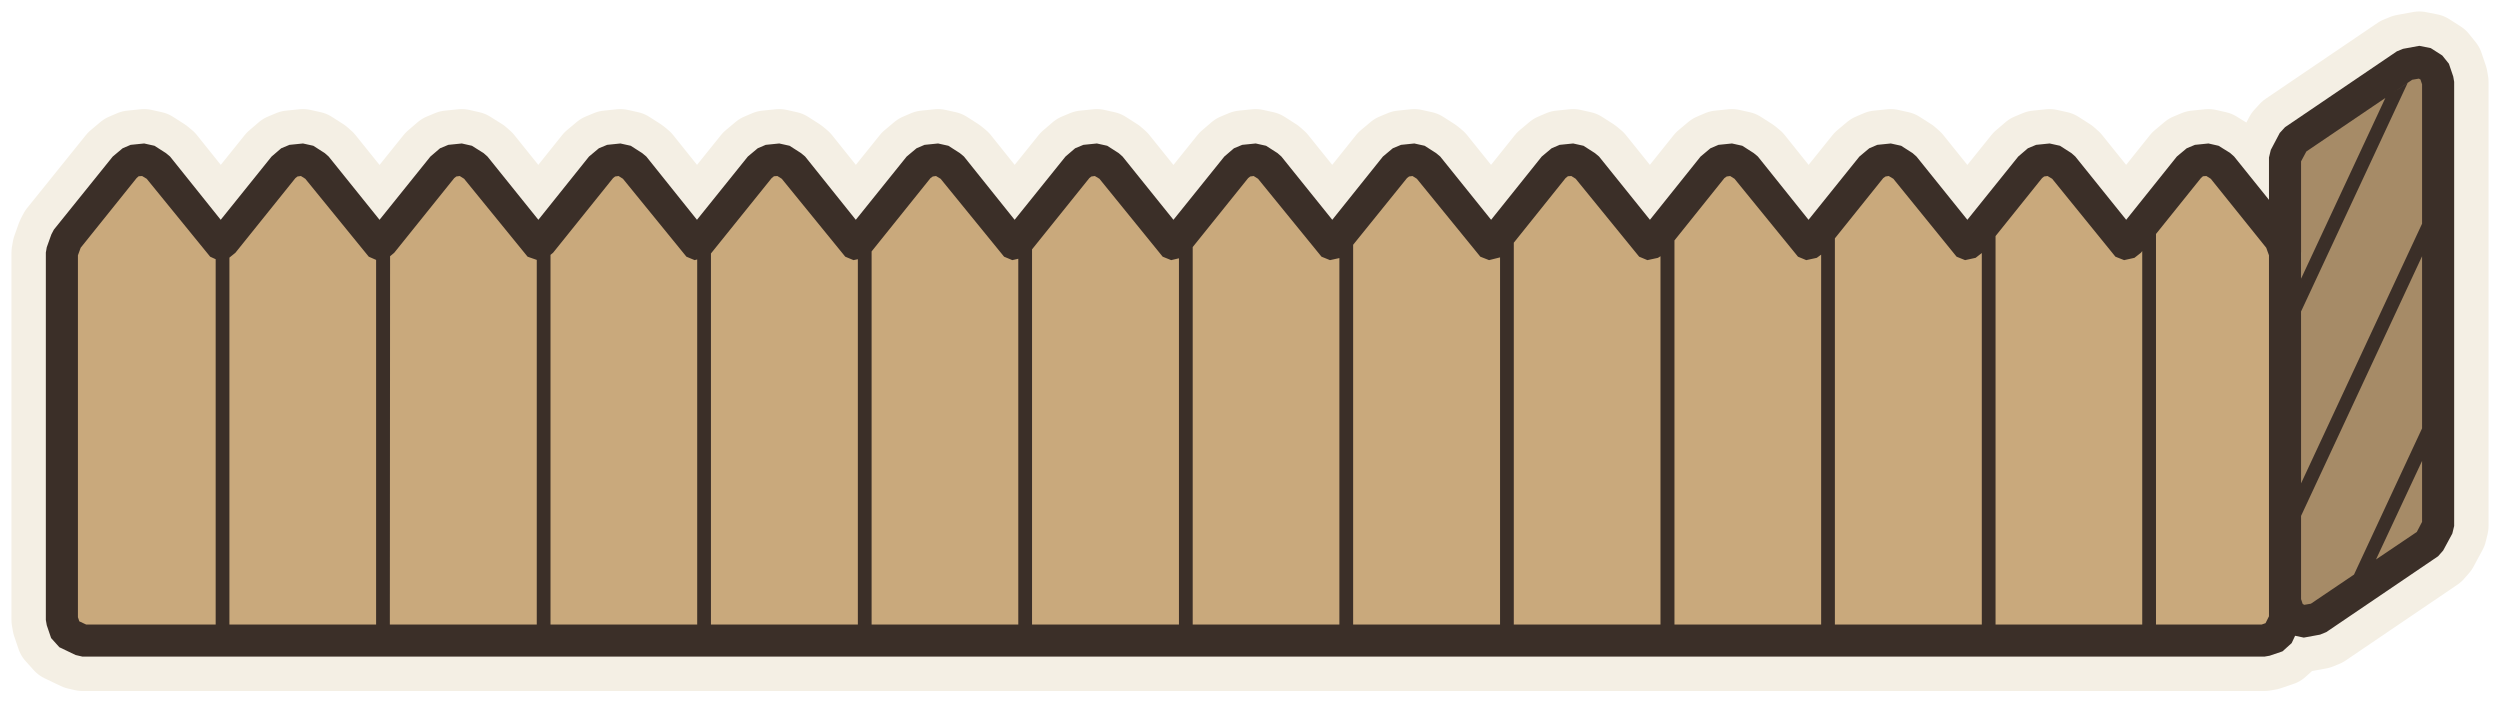
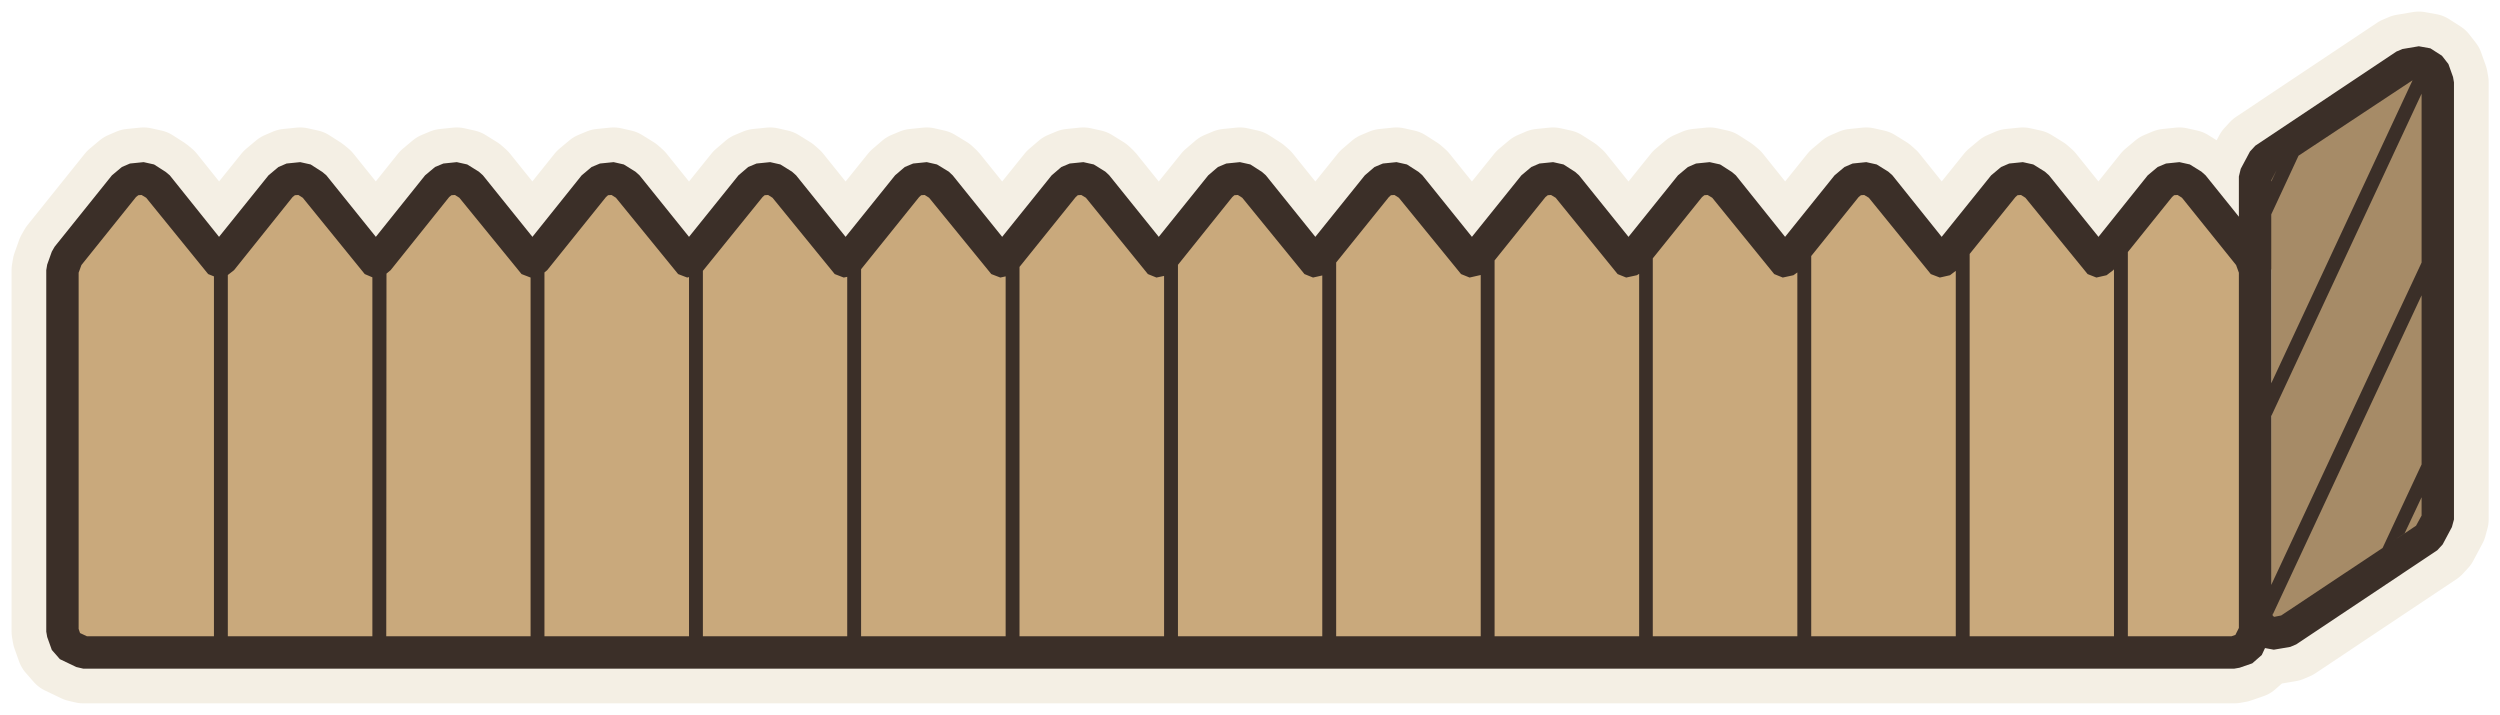
- <svg xmlns="http://www.w3.org/2000/svg" viewBox="-51.2 -27.95 109.08 30.65" data-palette="wall:#EFEADF;roof:#D9776B;wood:#C9A97C;earth:#94744F;water:#8FB0B8;flag:#4A3B32;ink:#3B2F28;halo:#F4EFE4">
-   <path data-role="sil" fill="#F4EFE4" stroke="#F4EFE4" stroke-width="3" stroke-linejoin="round" d="M47.83 0.66L48.39 0.47L48.79 0.11L48.94 -0.21L49.32 -0.13L50.03 -0.26L50.3 -0.37L55.18 -3.68L55.4 -3.93L55.8 -4.67L55.88 -5L55.88 -24.38L55.84 -24.61L55.65 -25.17L55.36 -25.53L54.86 -25.85L54.36 -25.95L53.65 -25.82L53.38 -25.71L48.5 -22.4L48.27 -22.15L47.88 -21.41L47.8 -21.08L47.8 -19.23L46.28 -21.12L46.1 -21.28L45.6 -21.59L45.16 -21.69L44.57 -21.63L44.21 -21.48L43.78 -21.12L41.57 -18.36L39.35 -21.12L39.18 -21.27L38.68 -21.59L38.23 -21.69L37.64 -21.63L37.28 -21.48L36.86 -21.12L34.64 -18.36L32.42 -21.12L32.25 -21.27L31.75 -21.59L31.3 -21.69L30.71 -21.63L30.36 -21.48L29.93 -21.12L27.71 -18.36L25.5 -21.12L25.32 -21.27L24.82 -21.59L24.37 -21.69L23.78 -21.63L23.43 -21.48L23 -21.12L20.79 -18.36L18.57 -21.12L18.39 -21.27L17.89 -21.59L17.44 -21.69L16.85 -21.63L16.5 -21.48L16.07 -21.12L13.86 -18.36L11.64 -21.12L11.46 -21.27L10.96 -21.59L10.51 -21.69L9.93 -21.63L9.57 -21.48L9.14 -21.12L6.93 -18.36L4.71 -21.12L4.54 -21.27L4.04 -21.59L3.59 -21.69L3 -21.63L2.64 -21.48L2.22 -21.12L0 -18.36L-2.22 -21.12L-2.39 -21.27L-2.89 -21.59L-3.34 -21.69L-3.93 -21.63L-4.29 -21.48L-4.71 -21.12L-6.93 -18.36L-9.14 -21.12L-9.32 -21.27L-9.82 -21.59L-10.27 -21.69L-10.86 -21.63L-11.21 -21.48L-11.64 -21.12L-13.86 -18.36L-16.07 -21.12L-16.25 -21.27L-16.75 -21.59L-17.2 -21.69L-17.79 -21.63L-18.14 -21.48L-18.57 -21.12L-20.79 -18.36L-23 -21.12L-23.18 -21.27L-23.68 -21.59L-24.13 -21.69L-24.71 -21.63L-25.07 -21.48L-25.5 -21.12L-27.71 -18.36L-29.93 -21.12L-30.1 -21.27L-30.61 -21.59L-31.05 -21.69L-31.64 -21.63L-32 -21.48L-32.42 -21.12L-34.64 -18.36L-36.86 -21.12L-37.03 -21.27L-37.53 -21.59L-37.98 -21.69L-38.57 -21.63L-38.93 -21.48L-39.35 -21.12L-41.57 -18.36L-43.78 -21.12L-43.96 -21.27L-44.46 -21.59L-44.91 -21.69L-45.5 -21.63L-45.85 -21.48L-46.28 -21.12L-48.85 -17.93L-48.96 -17.72L-49.16 -17.16L-49.2 -16.93L-49.2 -0.9L-49.16 -0.67L-48.97 -0.11L-48.61 0.29L-47.9 0.63L-47.6 0.7L47.6 0.7Z" />
-   <path data-role="wood" fill="#C9A97C" d="M48.16 -0.19L48.5 -0.9L48.5 -16.93L48.3 -17.49L45.73 -20.68L45.23 -21L44.65 -20.93L44.33 -20.68L41.66 -17.36L41.54 -17.3L38.81 -20.68L38.3 -21L37.72 -20.93L37.4 -20.68L34.74 -17.36L34.61 -17.3L31.88 -20.68L31.38 -21L30.79 -20.93L30.48 -20.68L27.81 -17.36L27.68 -17.3L24.95 -20.68L24.45 -21L23.86 -20.93L23.55 -20.68L20.88 -17.36L20.75 -17.3L18.02 -20.68L17.52 -21L16.93 -20.93L16.62 -20.68L13.95 -17.36L13.82 -17.3L11.09 -20.68L10.59 -21L10 -20.93L9.69 -20.68L7.02 -17.36L6.89 -17.3L4.17 -20.68L3.66 -21L3.08 -20.93L2.76 -20.68L0.1 -17.36L-0.03 -17.3L-2.76 -20.68L-3.26 -21L-3.85 -20.93L-4.17 -20.68L-6.83 -17.36L-6.96 -17.3L-9.69 -20.68L-10.19 -21L-10.78 -20.93L-11.09 -20.68L-13.76 -17.36L-13.89 -17.3L-16.62 -20.68L-17.12 -21L-17.71 -20.93L-18.02 -20.68L-20.69 -17.36L-20.82 -17.3L-23.55 -20.68L-24.05 -21L-24.64 -20.93L-24.95 -20.68L-27.62 -17.36L-27.75 -17.3L-30.48 -20.68L-30.98 -21L-31.57 -20.93L-31.88 -20.68L-34.55 -17.36L-34.67 -17.3L-37.4 -20.68L-37.91 -21L-38.49 -20.93L-38.81 -20.68L-41.47 -17.36L-41.6 -17.3L-44.33 -20.68L-44.83 -21L-45.42 -20.93L-45.73 -20.68L-48.3 -17.49L-48.5 -16.93L-48.5 -0.9L-48.3 -0.34L-47.6 0L47.6 0Z" />
-   <path data-role="wood-shade" fill="#a68b67" d="M49.9 -0.95L54.78 -4.26L55.18 -5L55.18 -24.38L54.99 -24.94L54.49 -25.26L53.77 -25.13L48.89 -21.82L48.5 -21.08L48.5 -18.36L48.85 -17.93L48.96 -17.72L49.16 -17.16L49.2 -16.93L49.19 -0.82Z" />
-   <path data-role="ink" fill="#3B2F28" d="M49.27 -1.6L49.2 -1.81L49.2 -20.91L49.43 -21.34L54.05 -24.47L54.34 -24.52L54.41 -24.48L54.48 -24.27L54.48 -18.19L49.2 -6.86L49.2 -5.44L54.48 -16.77L54.48 -9.26L51.51 -2.88L49.63 -1.61L49.34 -1.56ZM53.85 -24.33L52.88 -23.68L49.2 -15.79L49.2 -14.36ZM-47.44 -0.7L-47.74 -0.84L-47.8 -1.02L-47.8 -16.81L-47.68 -17.14L-45.24 -20.18L-45.15 -20.26L-45 -20.27L-44.8 -20.15L-42.03 -16.75L-41.79 -16.64L-41.79 -0.7ZM14.85 -0.7L14.85 -17.36L17.11 -20.18L17.21 -20.26L17.36 -20.27L17.55 -20.15L20.32 -16.75L20.68 -16.6L21.14 -16.7L21.25 -16.77L21.25 -0.7ZM-20.18 -0.7L-20.18 -16.89L-17.53 -20.18L-17.43 -20.26L-17.28 -20.27L-17.09 -20.15L-14.32 -16.75L-13.96 -16.6L-13.77 -16.64L-13.77 -0.7ZM35.87 -0.7L35.87 -17.65L37.9 -20.18L37.99 -20.25L38.14 -20.27L38.34 -20.15L41.1 -16.75L41.48 -16.6L41.93 -16.7L42.21 -16.92L44.83 -20.18L44.92 -20.26L45.07 -20.27L45.26 -20.15L47.68 -17.14L47.8 -16.81L47.8 -1.06L47.65 -0.76L47.48 -0.7L42.87 -0.7L42.87 -17.75L42.27 -17L42.27 -0.7ZM28.86 -0.7L28.86 -17.55L30.97 -20.18L31.07 -20.25L31.21 -20.27L31.41 -20.15L34.17 -16.75L34.54 -16.6L35 -16.7L35.27 -16.91L35.27 -0.7ZM21.86 -0.7L21.86 -17.46L24.04 -20.18L24.14 -20.25L24.29 -20.27L24.48 -20.15L27.25 -16.75L27.61 -16.6L28.07 -16.7L28.26 -16.84L28.26 -0.7ZM7.84 -0.7L7.84 -17.27L10.19 -20.18L10.28 -20.25L10.43 -20.27L10.62 -20.15L13.39 -16.75L13.77 -16.6L14.25 -16.72L14.25 -0.7ZM0.84 -0.7L0.84 -17.17L3.26 -20.18L3.35 -20.25L3.5 -20.27L3.69 -20.15L6.46 -16.75L6.83 -16.6L7.24 -16.69L7.24 -0.7ZM-6.17 -0.7L-6.17 -17.07L-3.67 -20.18L-3.58 -20.25L-3.43 -20.27L-3.23 -20.15L-0.47 -16.75L-0.1 -16.6L0.24 -16.68L0.24 -0.7ZM-13.17 -0.7L-13.17 -16.98L-10.6 -20.18L-10.5 -20.25L-10.36 -20.27L-10.16 -20.15L-7.39 -16.75L-7.03 -16.6L-6.77 -16.66L-6.77 -0.7ZM-27.18 -0.7L-27.18 -16.83L-27.07 -16.92L-24.45 -20.18L-24.36 -20.25L-24.21 -20.27L-24.02 -20.15L-21.25 -16.75L-20.89 -16.6L-20.78 -16.63L-20.78 -0.7ZM-34.19 -0.7L-34.18 -16.77L-34 -16.92L-31.38 -20.18L-31.29 -20.25L-31.14 -20.27L-30.95 -20.15L-28.18 -16.75L-27.78 -16.61L-27.78 -0.7ZM-41.19 -0.7L-41.19 -16.71L-40.93 -16.92L-38.31 -20.18L-38.22 -20.25L-38.07 -20.27L-37.88 -20.15L-35.11 -16.75L-34.79 -16.61L-34.79 -0.7ZM54.48 -7.84L54.48 -5.18L54.25 -4.74L52.47 -3.54ZM46.1 -21.28L45.6 -21.59L45.16 -21.69L44.57 -21.63L44.21 -21.48L43.78 -21.12L41.57 -18.36L39.35 -21.12L39.18 -21.27L38.68 -21.59L38.23 -21.69L37.64 -21.63L37.28 -21.48L36.86 -21.12L34.64 -18.36L32.42 -21.12L32.25 -21.27L31.75 -21.59L31.3 -21.69L30.71 -21.63L30.36 -21.48L29.93 -21.12L27.71 -18.36L25.5 -21.12L25.32 -21.27L24.82 -21.59L24.37 -21.69L23.78 -21.63L23.43 -21.48L23 -21.12L20.79 -18.36L18.57 -21.12L18.39 -21.27L17.89 -21.59L17.44 -21.69L16.85 -21.63L16.5 -21.48L16.07 -21.12L13.86 -18.36L11.64 -21.12L11.46 -21.27L10.96 -21.59L10.51 -21.69L9.93 -21.63L9.57 -21.48L9.14 -21.12L6.93 -18.36L4.71 -21.12L4.54 -21.27L4.04 -21.59L3.59 -21.69L3 -21.63L2.64 -21.48L2.22 -21.12L0 -18.36L-2.22 -21.12L-2.39 -21.27L-2.89 -21.59L-3.34 -21.69L-3.93 -21.63L-4.29 -21.48L-4.71 -21.12L-6.93 -18.36L-9.14 -21.12L-9.32 -21.27L-9.82 -21.59L-10.27 -21.69L-10.86 -21.63L-11.21 -21.48L-11.64 -21.12L-13.86 -18.36L-16.07 -21.12L-16.25 -21.27L-16.75 -21.59L-17.2 -21.69L-17.79 -21.63L-18.14 -21.48L-18.57 -21.12L-20.79 -18.36L-23 -21.12L-23.18 -21.27L-23.68 -21.59L-24.13 -21.69L-24.71 -21.63L-25.07 -21.48L-25.5 -21.12L-27.71 -18.36L-29.93 -21.12L-30.1 -21.27L-30.61 -21.59L-31.05 -21.69L-31.64 -21.63L-32 -21.48L-32.42 -21.12L-34.64 -18.36L-36.86 -21.12L-37.03 -21.27L-37.53 -21.59L-37.98 -21.69L-38.57 -21.63L-38.93 -21.48L-39.35 -21.12L-41.57 -18.36L-43.78 -21.12L-43.96 -21.27L-44.46 -21.59L-44.91 -21.69L-45.5 -21.63L-45.85 -21.48L-46.28 -21.12L-48.85 -17.93L-48.96 -17.72L-49.16 -17.16L-49.2 -16.93L-49.2 -0.9L-49.16 -0.67L-48.97 -0.11L-48.61 0.29L-47.9 0.63L-47.6 0.7L47.6 0.7L47.83 0.66L48.39 0.47L48.79 0.11L48.94 -0.21L49.32 -0.13L50.03 -0.26L50.3 -0.37L55.18 -3.68L55.4 -3.93L55.8 -4.67L55.88 -5L55.88 -24.38L55.84 -24.61L55.65 -25.17L55.36 -25.53L54.86 -25.85L54.36 -25.95L53.65 -25.82L53.38 -25.71L48.5 -22.4L48.27 -22.15L47.88 -21.41L47.8 -21.08L47.8 -19.23L46.28 -21.12Z" />
+ <svg xmlns="http://www.w3.org/2000/svg" viewBox="-50.1 -28.21 108.09 30.91" data-palette="wall:#EFEADF;roof:#D9776B;wood:#C9A97C;earth:#94744F;water:#8FB0B8;flag:#4A3B32;ink:#3B2F28;halo:#F4EFE4">
+   <path data-role="sil" fill="#F4EFE4" stroke="#F4EFE4" stroke-width="3" stroke-linejoin="round" d="M46.73 0.66L47.28 0.47L47.69 0.11L47.83 -0.19L48.21 -0.12L48.92 -0.24L49.18 -0.35L55.28 -4.42L55.51 -4.67L55.91 -5.42L56 -5.75L56 -24.65L55.96 -24.88L55.76 -25.44L55.48 -25.8L54.98 -26.12L54.48 -26.21L53.77 -26.09L53.51 -25.98L47.41 -21.91L47.18 -21.66L46.78 -20.91L46.7 -20.58L46.7 -18.84L45.26 -20.63L45.08 -20.79L44.58 -21.1L44.13 -21.2L43.55 -21.14L43.19 -20.99L42.76 -20.63L40.63 -17.97L38.49 -20.63L38.31 -20.79L37.81 -21.1L37.36 -21.2L36.77 -21.14L36.42 -20.99L35.99 -20.63L33.85 -17.97L31.72 -20.63L31.54 -20.79L31.04 -21.1L30.59 -21.2L30 -21.14L29.65 -20.99L29.22 -20.63L27.08 -17.97L24.95 -20.63L24.77 -20.78L24.27 -21.1L23.82 -21.2L23.23 -21.14L22.88 -20.99L22.45 -20.63L20.31 -17.97L18.17 -20.63L18 -20.78L17.5 -21.1L17.05 -21.2L16.46 -21.14L16.11 -20.99L15.68 -20.63L13.54 -17.97L11.4 -20.63L11.23 -20.78L10.73 -21.1L10.28 -21.2L9.69 -21.14L9.33 -20.99L8.91 -20.63L6.77 -17.97L4.63 -20.63L4.46 -20.78L3.96 -21.1L3.51 -21.2L2.92 -21.14L2.56 -20.99L2.14 -20.63L0 -17.97L-2.14 -20.63L-2.31 -20.79L-2.81 -21.1L-3.26 -21.2L-3.85 -21.14L-4.21 -20.99L-4.63 -20.63L-6.77 -17.97L-8.91 -20.63L-9.08 -20.79L-9.59 -21.1L-10.03 -21.2L-10.62 -21.14L-10.98 -20.99L-11.4 -20.63L-13.54 -17.97L-15.68 -20.63L-15.86 -20.79L-16.36 -21.1L-16.8 -21.2L-17.39 -21.14L-17.75 -20.99L-18.17 -20.63L-20.31 -17.97L-22.45 -20.63L-22.63 -20.79L-23.13 -21.1L-23.57 -21.2L-24.16 -21.14L-24.52 -20.99L-24.95 -20.63L-27.08 -17.97L-29.22 -20.63L-29.4 -20.79L-29.9 -21.1L-30.35 -21.2L-30.93 -21.14L-31.29 -20.99L-31.72 -20.63L-33.85 -17.97L-35.99 -20.63L-36.17 -20.78L-36.67 -21.1L-37.12 -21.2L-37.71 -21.14L-38.06 -20.99L-38.49 -20.63L-40.63 -17.97L-42.76 -20.63L-42.94 -20.78L-43.44 -21.1L-43.89 -21.2L-44.48 -21.14L-44.83 -20.99L-45.26 -20.63L-47.74 -17.54L-47.86 -17.33L-48.06 -16.77L-48.1 -16.53L-48.1 -0.9L-48.06 -0.67L-47.86 -0.11L-47.51 0.29L-46.8 0.63L-46.5 0.7L46.5 0.7Z" />
+   <path data-role="wood" fill="#C9A97C" d="M47.05 -0.19L47.4 -0.9L47.4 -16.53L47.2 -17.1L44.71 -20.19L44.21 -20.5L43.62 -20.44L43.31 -20.19L40.72 -16.97L40.59 -16.91L37.94 -20.19L37.44 -20.5L36.85 -20.44L36.54 -20.19L33.95 -16.97L33.82 -16.91L31.17 -20.19L30.67 -20.5L30.08 -20.44L29.77 -20.19L27.18 -16.97L27.05 -16.91L24.4 -20.19L23.9 -20.5L23.31 -20.44L23 -20.19L20.41 -16.97L20.28 -16.91L17.63 -20.19L17.13 -20.5L16.54 -20.44L16.23 -20.19L13.64 -16.97L13.51 -16.91L10.86 -20.19L10.36 -20.5L9.77 -20.44L9.45 -20.19L6.87 -16.97L6.74 -16.91L4.09 -20.19L3.58 -20.5L3 -20.44L2.68 -20.19L0.1 -16.97L-0.03 -16.91L-2.68 -20.19L-3.19 -20.5L-3.77 -20.44L-4.09 -20.19L-6.67 -16.97L-6.8 -16.91L-9.45 -20.19L-9.96 -20.5L-10.54 -20.44L-10.86 -20.19L-13.45 -16.97L-13.57 -16.91L-16.23 -20.19L-16.73 -20.5L-17.32 -20.44L-17.63 -20.19L-20.22 -16.97L-20.34 -16.91L-23 -20.19L-23.5 -20.5L-24.09 -20.44L-24.4 -20.19L-26.99 -16.97L-27.12 -16.91L-29.77 -20.19L-30.27 -20.5L-30.86 -20.44L-31.17 -20.19L-33.76 -16.97L-33.89 -16.91L-36.54 -20.19L-37.04 -20.5L-37.63 -20.44L-37.94 -20.19L-40.53 -16.97L-40.66 -16.91L-43.31 -20.19L-43.81 -20.5L-44.4 -20.44L-44.71 -20.19L-47.2 -17.1L-47.4 -16.53L-47.4 -0.9L-47.2 -0.34L-46.5 0L46.5 0Z" />
+   <path data-role="wood-shade" fill="#a68b67" d="M48.8 -0.93L54.9 -5L55.3 -5.75L55.3 -24.65L55.1 -25.21L54.6 -25.52L53.9 -25.4L47.8 -21.33L47.4 -20.58L47.4 -17.97L47.74 -17.54L47.86 -17.33L48.06 -16.77L48.1 -16.53L48.09 -0.81Z" />
+   <path data-role="ink" fill="#3B2F28" d="M48.17 -1.58L48.1 -1.8L48.1 -20.41L48.33 -20.85L54.21 -24.74L48.1 -11.64L48.1 -10.22L54.6 -24.16L54.6 -16.86L48.1 -2.92L48.1 -1.8L48.16 -1.63L54.6 -15.44L54.6 -8.13L52.91 -4.51L53.87 -5.16L54.6 -6.71L54.6 -5.92L54.36 -5.48L48.53 -1.6L48.23 -1.54ZM49.28 -21.48L48.33 -20.85L48.1 -20.36L48.1 -18.94ZM-46.34 -0.7L-46.64 -0.84L-46.7 -1.02L-46.7 -16.42L-46.58 -16.75L-44.22 -19.69L-44.12 -19.77L-43.98 -19.78L-43.78 -19.66L-41.1 -16.36L-40.85 -16.26L-40.85 -0.7ZM21.36 -0.7L21.36 -17.04L23.49 -19.69L23.59 -19.77L23.73 -19.78L23.93 -19.66L26.61 -16.36L26.98 -16.21L27.44 -16.31L27.61 -16.43L27.61 -0.7ZM14.52 -0.7L14.52 -16.95L16.72 -19.69L16.82 -19.77L16.96 -19.78L17.16 -19.66L19.84 -16.36L20.21 -16.21L20.67 -16.31L20.77 -16.37L20.77 -0.7ZM7.67 -0.7L7.67 -16.86L9.95 -19.69L10.04 -19.77L10.19 -19.78L10.38 -19.66L13.07 -16.36L13.44 -16.21L13.92 -16.32L13.92 -0.7ZM0.83 -0.7L0.83 -16.76L3.18 -19.69L3.27 -19.77L3.42 -19.78L3.61 -19.66L6.3 -16.36L6.67 -16.21L7.07 -16.3L7.07 -0.7ZM-40.25 -0.7L-40.25 -16.32L-39.98 -16.53L-37.45 -19.69L-37.35 -19.77L-37.2 -19.78L-37.01 -19.66L-34.33 -16.36L-34 -16.22L-34 -0.7ZM35.06 -0.7L35.06 -17.23L37.04 -19.69L37.13 -19.77L37.28 -19.78L37.47 -19.66L40.16 -16.36L40.54 -16.21L40.98 -16.31L41.27 -16.53L43.81 -19.69L43.9 -19.77L44.05 -19.78L44.24 -19.66L46.58 -16.75L46.7 -16.42L46.7 -1.06L46.55 -0.76L46.38 -0.7L41.9 -0.7L41.9 -17.32L41.3 -16.58L41.3 -0.7ZM28.21 -0.7L28.21 -17.14L30.26 -19.69L30.36 -19.77L30.5 -19.78L30.7 -19.66L33.38 -16.36L33.77 -16.21L34.21 -16.31L34.46 -16.5L34.46 -0.7ZM-6.02 -0.7L-6.02 -16.67L-3.59 -19.69L-3.5 -19.77L-3.35 -19.78L-3.15 -19.66L-0.47 -16.36L-0.1 -16.21L0.23 -16.28L0.23 -0.7ZM-12.87 -0.7L-12.87 -16.57L-10.36 -19.69L-10.27 -19.77L-10.12 -19.78L-9.93 -19.66L-7.24 -16.36L-6.85 -16.21L-6.62 -16.26L-6.62 -0.7ZM-19.71 -0.7L-19.71 -16.5L-17.13 -19.69L-17.04 -19.77L-16.89 -19.78L-16.7 -19.66L-14.01 -16.36L-13.62 -16.21L-13.47 -16.24L-13.47 -0.7ZM-26.56 -0.7L-26.56 -16.43L-26.44 -16.53L-23.9 -19.69L-23.81 -19.77L-23.66 -19.78L-23.47 -19.66L-20.78 -16.36L-20.39 -16.21L-20.31 -16.23L-20.31 -0.7ZM-33.4 -0.7L-33.39 -16.38L-33.21 -16.53L-30.68 -19.69L-30.58 -19.77L-30.43 -19.78L-30.24 -19.66L-27.55 -16.36L-27.16 -16.21L-27.16 -0.7ZM45.08 -20.79L44.58 -21.1L44.13 -21.2L43.55 -21.14L43.19 -20.99L42.76 -20.63L40.63 -17.97L38.49 -20.63L38.31 -20.79L37.81 -21.1L37.36 -21.2L36.77 -21.14L36.42 -20.99L35.99 -20.63L33.85 -17.97L31.72 -20.63L31.54 -20.79L31.04 -21.1L30.59 -21.2L30 -21.14L29.65 -20.99L29.22 -20.63L27.08 -17.97L24.95 -20.63L24.77 -20.78L24.27 -21.1L23.82 -21.2L23.23 -21.14L22.88 -20.99L22.45 -20.63L20.31 -17.97L18.17 -20.63L18 -20.78L17.5 -21.1L17.05 -21.2L16.46 -21.14L16.11 -20.99L15.68 -20.63L13.54 -17.97L11.4 -20.63L11.23 -20.78L10.73 -21.1L10.28 -21.2L9.69 -21.14L9.33 -20.99L8.91 -20.63L6.77 -17.97L4.63 -20.63L4.46 -20.78L3.96 -21.1L3.51 -21.2L2.92 -21.14L2.56 -20.99L2.14 -20.63L0 -17.97L-2.14 -20.63L-2.31 -20.79L-2.81 -21.1L-3.26 -21.2L-3.85 -21.14L-4.21 -20.99L-4.63 -20.63L-6.77 -17.97L-8.91 -20.63L-9.08 -20.79L-9.59 -21.1L-10.03 -21.2L-10.62 -21.14L-10.98 -20.99L-11.4 -20.63L-13.54 -17.97L-15.68 -20.63L-15.86 -20.79L-16.36 -21.1L-16.8 -21.2L-17.39 -21.14L-17.75 -20.99L-18.17 -20.63L-20.31 -17.97L-22.45 -20.63L-22.63 -20.79L-23.13 -21.1L-23.57 -21.2L-24.16 -21.14L-24.52 -20.99L-24.95 -20.63L-27.08 -17.97L-29.22 -20.63L-29.4 -20.79L-29.9 -21.1L-30.35 -21.2L-30.93 -21.14L-31.29 -20.99L-31.72 -20.63L-33.85 -17.97L-35.99 -20.63L-36.17 -20.78L-36.67 -21.1L-37.12 -21.2L-37.71 -21.14L-38.06 -20.99L-38.49 -20.63L-40.63 -17.97L-42.76 -20.63L-42.94 -20.78L-43.44 -21.1L-43.89 -21.2L-44.48 -21.14L-44.83 -20.99L-45.26 -20.63L-47.74 -17.54L-47.86 -17.33L-48.06 -16.77L-48.1 -16.53L-48.1 -0.9L-48.06 -0.67L-47.86 -0.11L-47.51 0.29L-46.8 0.63L-46.5 0.7L46.5 0.7L46.73 0.66L47.28 0.47L47.69 0.11L47.83 -0.19L48.21 -0.12L48.92 -0.24L49.18 -0.35L55.28 -4.42L55.51 -4.67L55.91 -5.42L56 -5.75L56 -24.65L55.96 -24.88L55.76 -25.44L55.48 -25.8L54.98 -26.12L54.48 -26.21L53.77 -26.09L53.51 -25.98L47.41 -21.91L47.18 -21.66L46.78 -20.91L46.7 -20.58L46.7 -18.84L45.26 -20.63Z" />
</svg>
